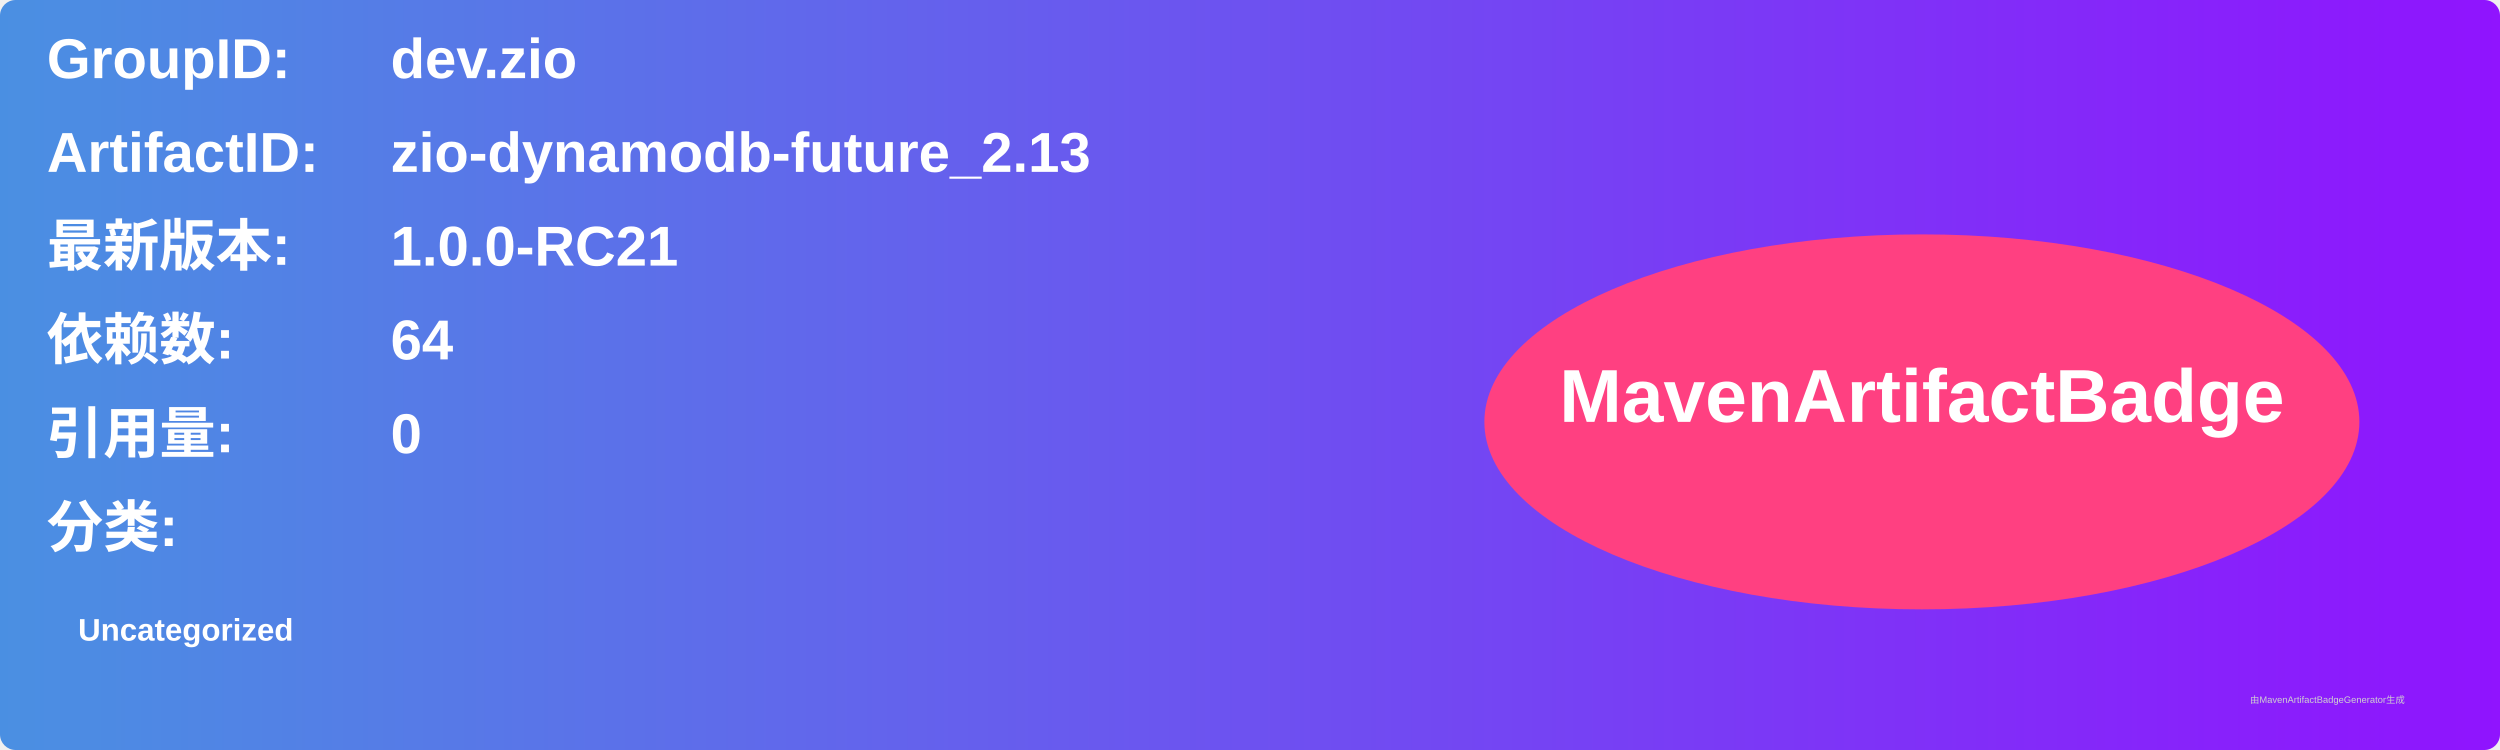
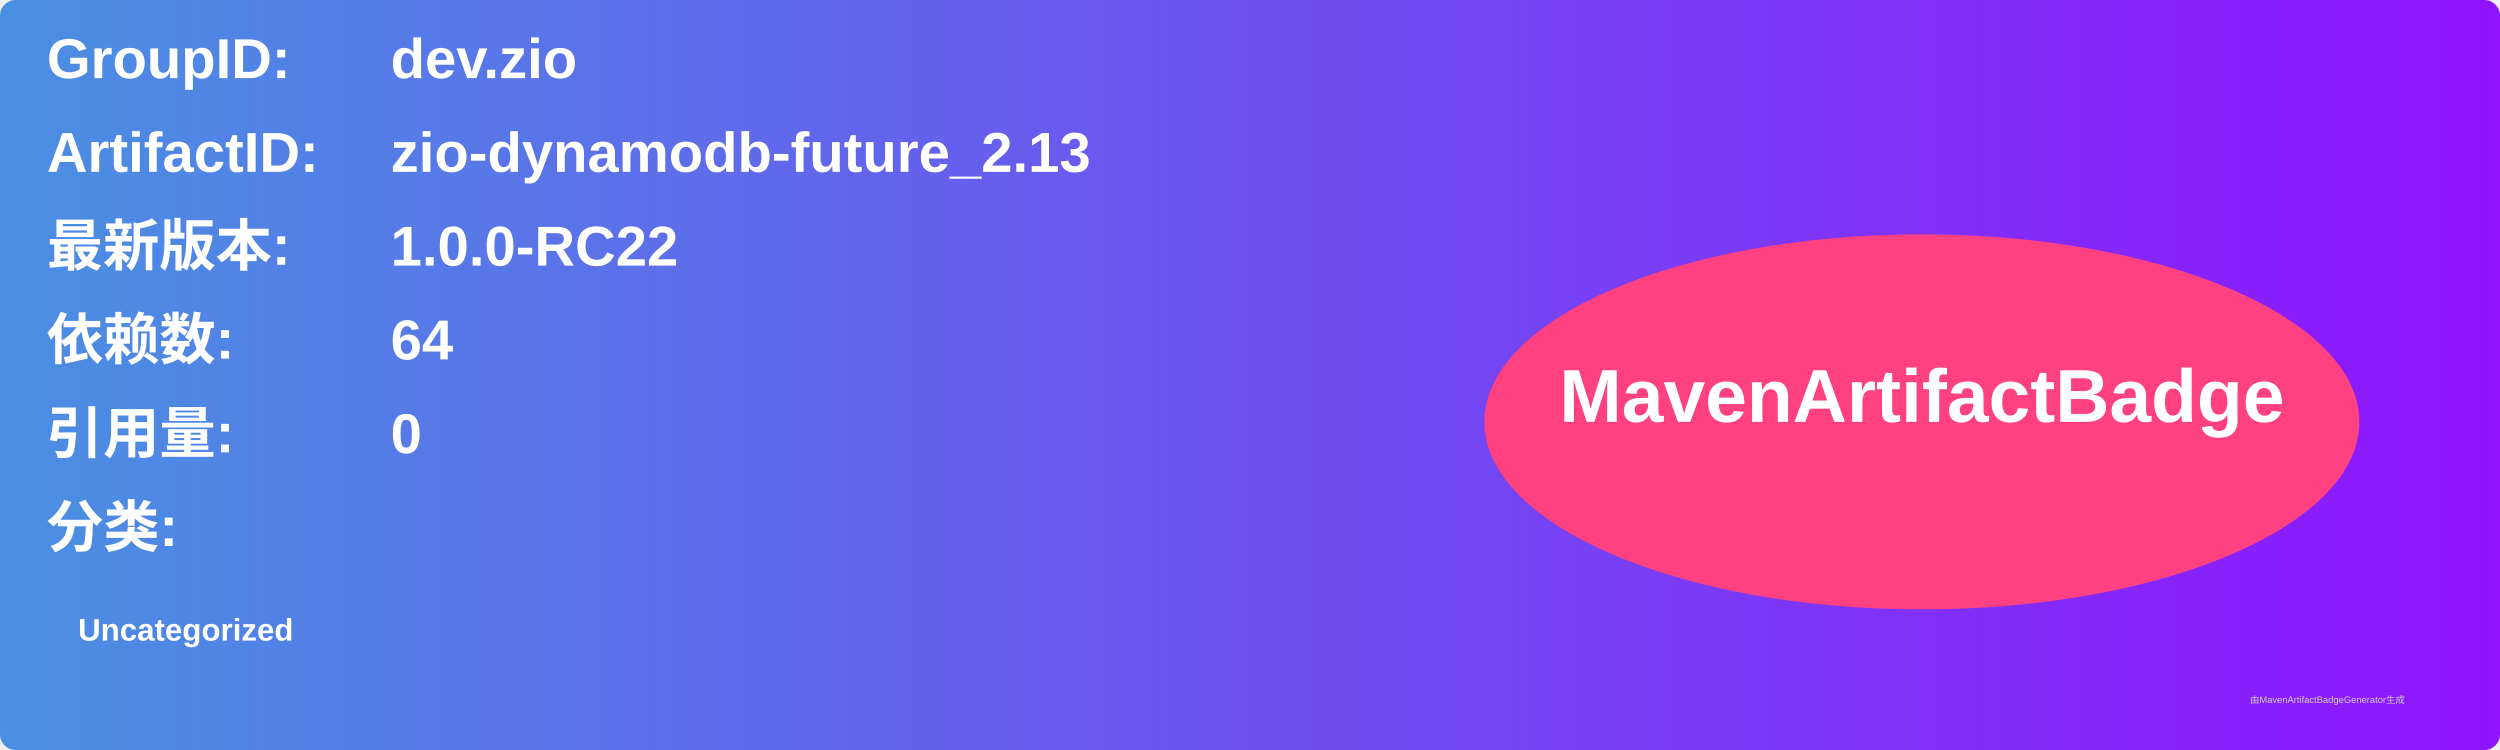
<svg xmlns="http://www.w3.org/2000/svg" width="800" height="240" viewBox="0 0 800 240">
  <linearGradient id="grad" x1="0%" y1="0%" x2="100%" y2="0%">
    <stop offset="0%" stop-color="#4a90e2" />
    <stop offset="100%" stop-color="#9013fe" />
  </linearGradient>
  <rect width="100%" height="100%" rx="5" ry="5" fill="url(#grad)" />
  <g transform="translate(15, 15)">
    <text x="0" y="10" font-family="Arial" font-size="18" fill="white" font-weight="bold" width="260">GroupID:</text>
    <text x="110" y="10" font-family="Arial" font-size="18" fill="white" font-weight="bold" width="460">dev.zio</text>
    <text x="0" y="40" font-family="Arial" font-size="18" fill="white" font-weight="bold" width="260">ArtifactID:</text>
    <text x="110" y="40" font-family="Arial" font-size="18" fill="white" font-weight="bold" width="460">zio-dynamodb-future_2.13</text>
    <text x="0" y="70" font-family="Arial" font-size="18" fill="white" font-weight="bold">最新版本:</text>
    <text x="110" y="70" font-family="Arial" font-size="18" fill="white" font-weight="bold">
-       <tspan font-weight="bold">1.0.0-RC21</tspan>
+       <tspan font-weight="bold">1.0.0-RC22</tspan>
    </text>
    <text x="0" y="100" font-family="Arial" font-size="18" fill="white" font-weight="bold">依赖数: </text>
    <text x="110" y="100" font-family="Arial" font-size="18" fill="white">
      <tspan font-weight="bold">64</tspan>
    </text>
    <text x="0" y="130" font-family="Arial" font-size="18" fill="white" font-weight="bold">引用量: </text>
    <text x="110" y="130" font-family="Arial" font-size="18" fill="white">
      <tspan font-weight="bold">0</tspan>
    </text>
    <text x="0" y="160" font-family="Arial" font-size="18" fill="white" font-weight="bold">分类:</text>
    <text x="10" y="190" font-family="Arial" font-size="10" fill="white">
      <tspan font-weight="bold">Uncategorized</tspan>
    </text>
    <ellipse cx="600" cy="120" rx="140" ry="60" fill="#ff4081" />
    <text x="600" y="120" text-anchor="middle" font-family="Arial" font-size="24" fill="white" font-weight="bold">MavenArtifactBadge</text>
  </g>
  <text x="720" y="225" font-family="Arial" font-size="3" fill="#d0d0d0">由MavenArtifactBadgeGenerator生成</text>
</svg>
